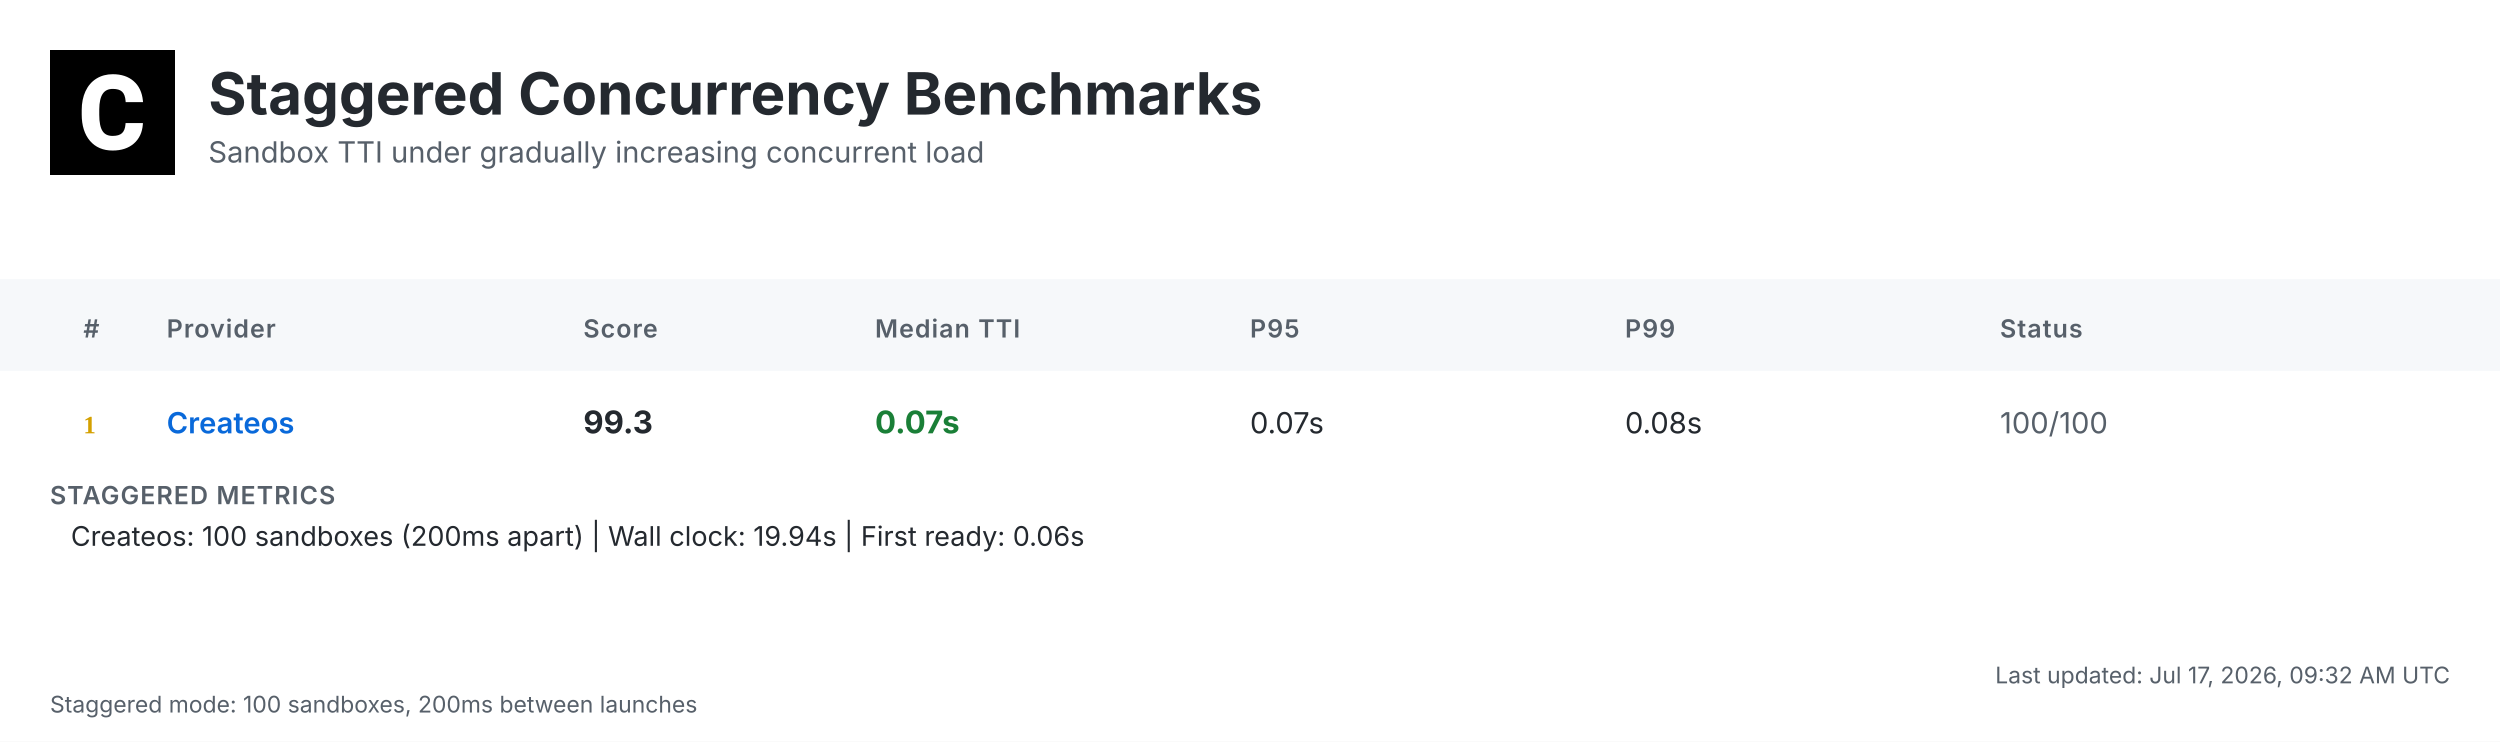
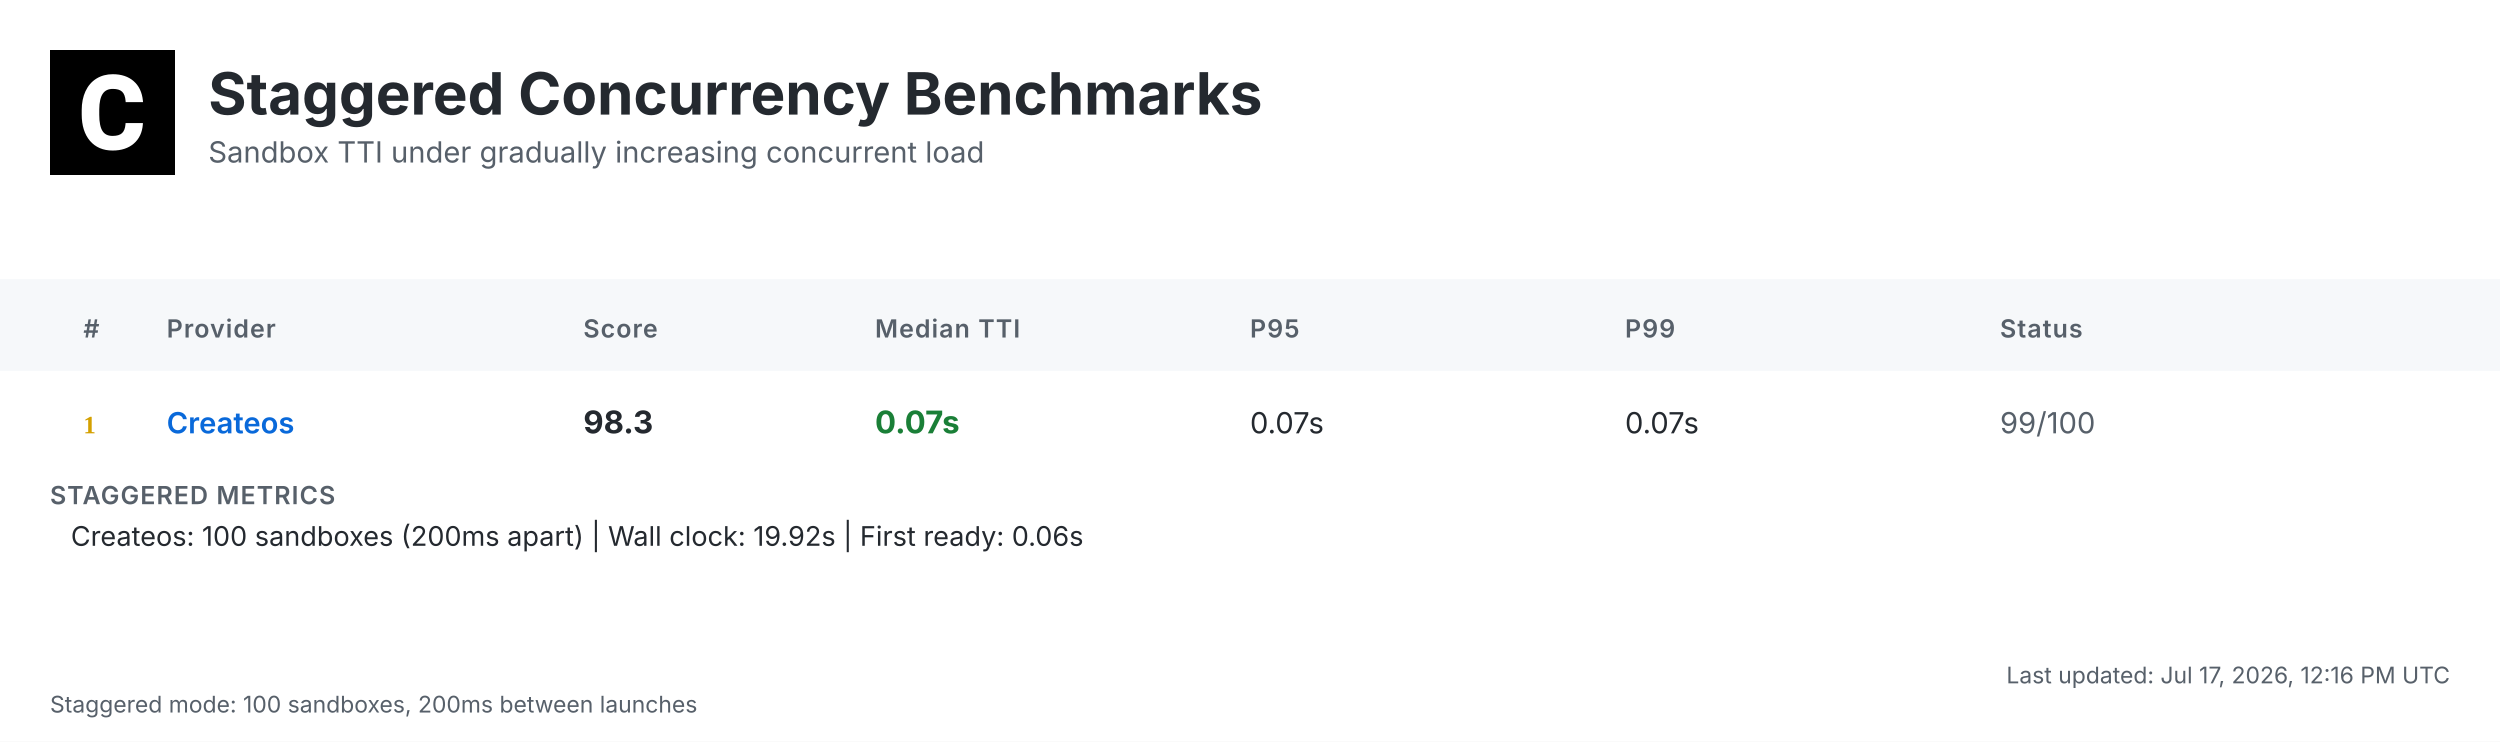
<svg xmlns="http://www.w3.org/2000/svg" width="1200" height="356" viewBox="0 0 1200 356">
  <defs>
    <linearGradient id="headerGrad" x1="0%" y1="0%" x2="100%" y2="100%">
      <stop offset="0%" style="stop-color:#f6f8fa;stop-opacity:1" />
      <stop offset="100%" style="stop-color:#ffffff;stop-opacity:1" />
    </linearGradient>
  </defs>
  <style>
    .bg { fill: #ffffff; }
    .header-bg { fill: url(#headerGrad); }
    .table-header-bg { fill: #f6f8fa; }
    .table-header { font: 600 12px 'Inter', 'SF Pro Display', -apple-system, BlinkMacSystemFont, 'Segoe UI', Roboto, Helvetica, Arial, sans-serif; fill: #57606a; text-transform: uppercase; letter-spacing: 0.5px; }
    .row { font: 14px 'Inter', 'SF Pro Display', -apple-system, BlinkMacSystemFont, 'Segoe UI', Roboto, Helvetica, Arial, sans-serif; fill: #24292f; }
    .rank { font-weight: 700; fill: #57606a; }
    .rank-1 { fill: #d4a000; }
    .rank-2 { fill: #8a8a8a; }
    .rank-3 { fill: #a0522d; }
    .provider { font-weight: 600; fill: #0969da; }
    .median { font-weight: 700; font-size: 15px; }
    .fast { fill: #1a7f37; }
    .medium { fill: #9a6700; }
    .slow { fill: #cf222e; }
    .status { fill: #57606a; }
    .divider { stroke: #d0d7de; stroke-width: 1; }
    .border { stroke: #d0d7de; stroke-width: 1; fill: none; }
    .timestamp { font: 11px 'Inter', 'SF Pro Display', -apple-system, BlinkMacSystemFont, 'Segoe UI', Roboto, Helvetica, Arial, sans-serif; fill: #57606a; }
    .title { font: bold 28px 'Inter', 'SF Pro Display', -apple-system, BlinkMacSystemFont, 'Segoe UI', Roboto, Helvetica, Arial, sans-serif; fill: #24292f; }
    .subtitle { font: 14px 'Inter', 'SF Pro Display', -apple-system, BlinkMacSystemFont, 'Segoe UI', Roboto, Helvetica, Arial, sans-serif; fill: #57606a; }
    .logo { fill: #24292f; }
    .metrics-label { font: 600 12px 'Inter', 'SF Pro Display', -apple-system, BlinkMacSystemFont, 'Segoe UI', Roboto, Helvetica, Arial, sans-serif; fill: #57606a; text-transform: uppercase; letter-spacing: 0.5px; }
    .metrics-row { font: 13px 'Inter', 'SF Pro Display', -apple-system, BlinkMacSystemFont, 'Segoe UI', Roboto, Helvetica, Arial, sans-serif; fill: #24292f; }
  </style>
  <rect class="bg" width="1200" height="356" />
  <g transform="translate(24, 24)">
    <rect width="60" height="60" fill="#000000" />
    <g transform="scale(0.035) translate(0, 0)">
      <path fill="#ffffff" d="M1036.26,1002.28h237.87l-.93,19.09c-8.38,110.32-49.81,198.3-123.82,262.07-73.09,63.31-170.84,95.43-290.48,95.43-130.81,0-235.55-44.69-311.43-133.6-74.48-87.98-112.65-209.48-112.65-361.23v-60.51c0-96.83,17.7-183.41,51.68-257.43,34.91-74.95,85.19-133.61,149.89-173.63,64.7-40.04,140.12-60.52,225.3-60.52,117.77,0,214.13,32.12,286.29,95.9,72.62,63.3,114.98,153.61,126.15,267.67l1.86,19.08h-238.34l-.93-15.83c-4.65-59.11-20.95-101.94-47.95-127.08-27-25.6-69.83-38.17-127.08-38.17-61.91,0-107.06,20.95-137.33,65.17-31.65,45.15-47.94,117.77-48.87,215.53v74.48c0,102.41,15.36,177.83,45.62,223.91,28.86,44.22,74.01,65.63,137.79,65.63,58.19,0,101.48-12.57,128.95-38.17,26.99-25.14,43.29-66.1,47.48-121.5l.93-16.3Z" />
    </g>
  </g>
  <text class="title" x="100" y="55">Staggered Concurrency Benchmarks</text>
  <text class="subtitle" x="100" y="78">Sandbox TTI under gradually increasing concurrent load</text>
  <rect class="table-header-bg" y="134" width="1200" height="44" />
  <text class="table-header" x="40" y="162">#</text>
  <text class="table-header" x="80" y="162">Provider</text>
  <text class="table-header" x="280" y="162">Score</text>
  <text class="table-header" x="420" y="162">Median TTI</text>
  <text class="table-header" x="600" y="162">P95</text>
  <text class="table-header" x="780" y="162">P99</text>
  <text class="table-header" x="960" y="162">Status</text>
  <text class="rank rank-1" x="40" y="208">1</text>
  <text class="row provider" x="80" y="208">Createos</text>
-   <text class="row median" x="280" y="208">99.3</text>
+   <text class="row median" x="280" y="208">98.3</text>
  <text class="row median fast" x="420" y="208">0.07s</text>
  <text class="row" x="600" y="208">0.07s</text>
-   <text class="row" x="780" y="208">0.08s</text>
-   <text class="row status" x="960" y="208">100/100</text>
+   <text class="row" x="780" y="208">0.07s</text>
+   <text class="row status" x="960" y="208">99/100</text>
  <text class="metrics-label" x="24" y="242">STAGGERED METRICS</text>
-   <text class="metrics-row" x="34" y="262">Createos: 100 sandboxes (200ms apart) | Wall clock: 19.94s | First ready: 0.06s</text>
-   <text class="timestamp" x="1176" y="328" text-anchor="end">Last updated: Jul 17, 2026, 09:32 AM UTC</text>
+   <text class="metrics-row" x="34" y="262">Createos: 100 sandboxes (200ms apart) | Wall clock: 19.92s | First ready: 0.06s</text>
+   <text class="timestamp" x="1176" y="328" text-anchor="end">Last updated: Jul 17, 2026, 12:16 PM UTC</text>
  <text class="timestamp" x="24" y="342">Staggered mode: 100 sandboxes, 200ms between launches</text>
</svg>
